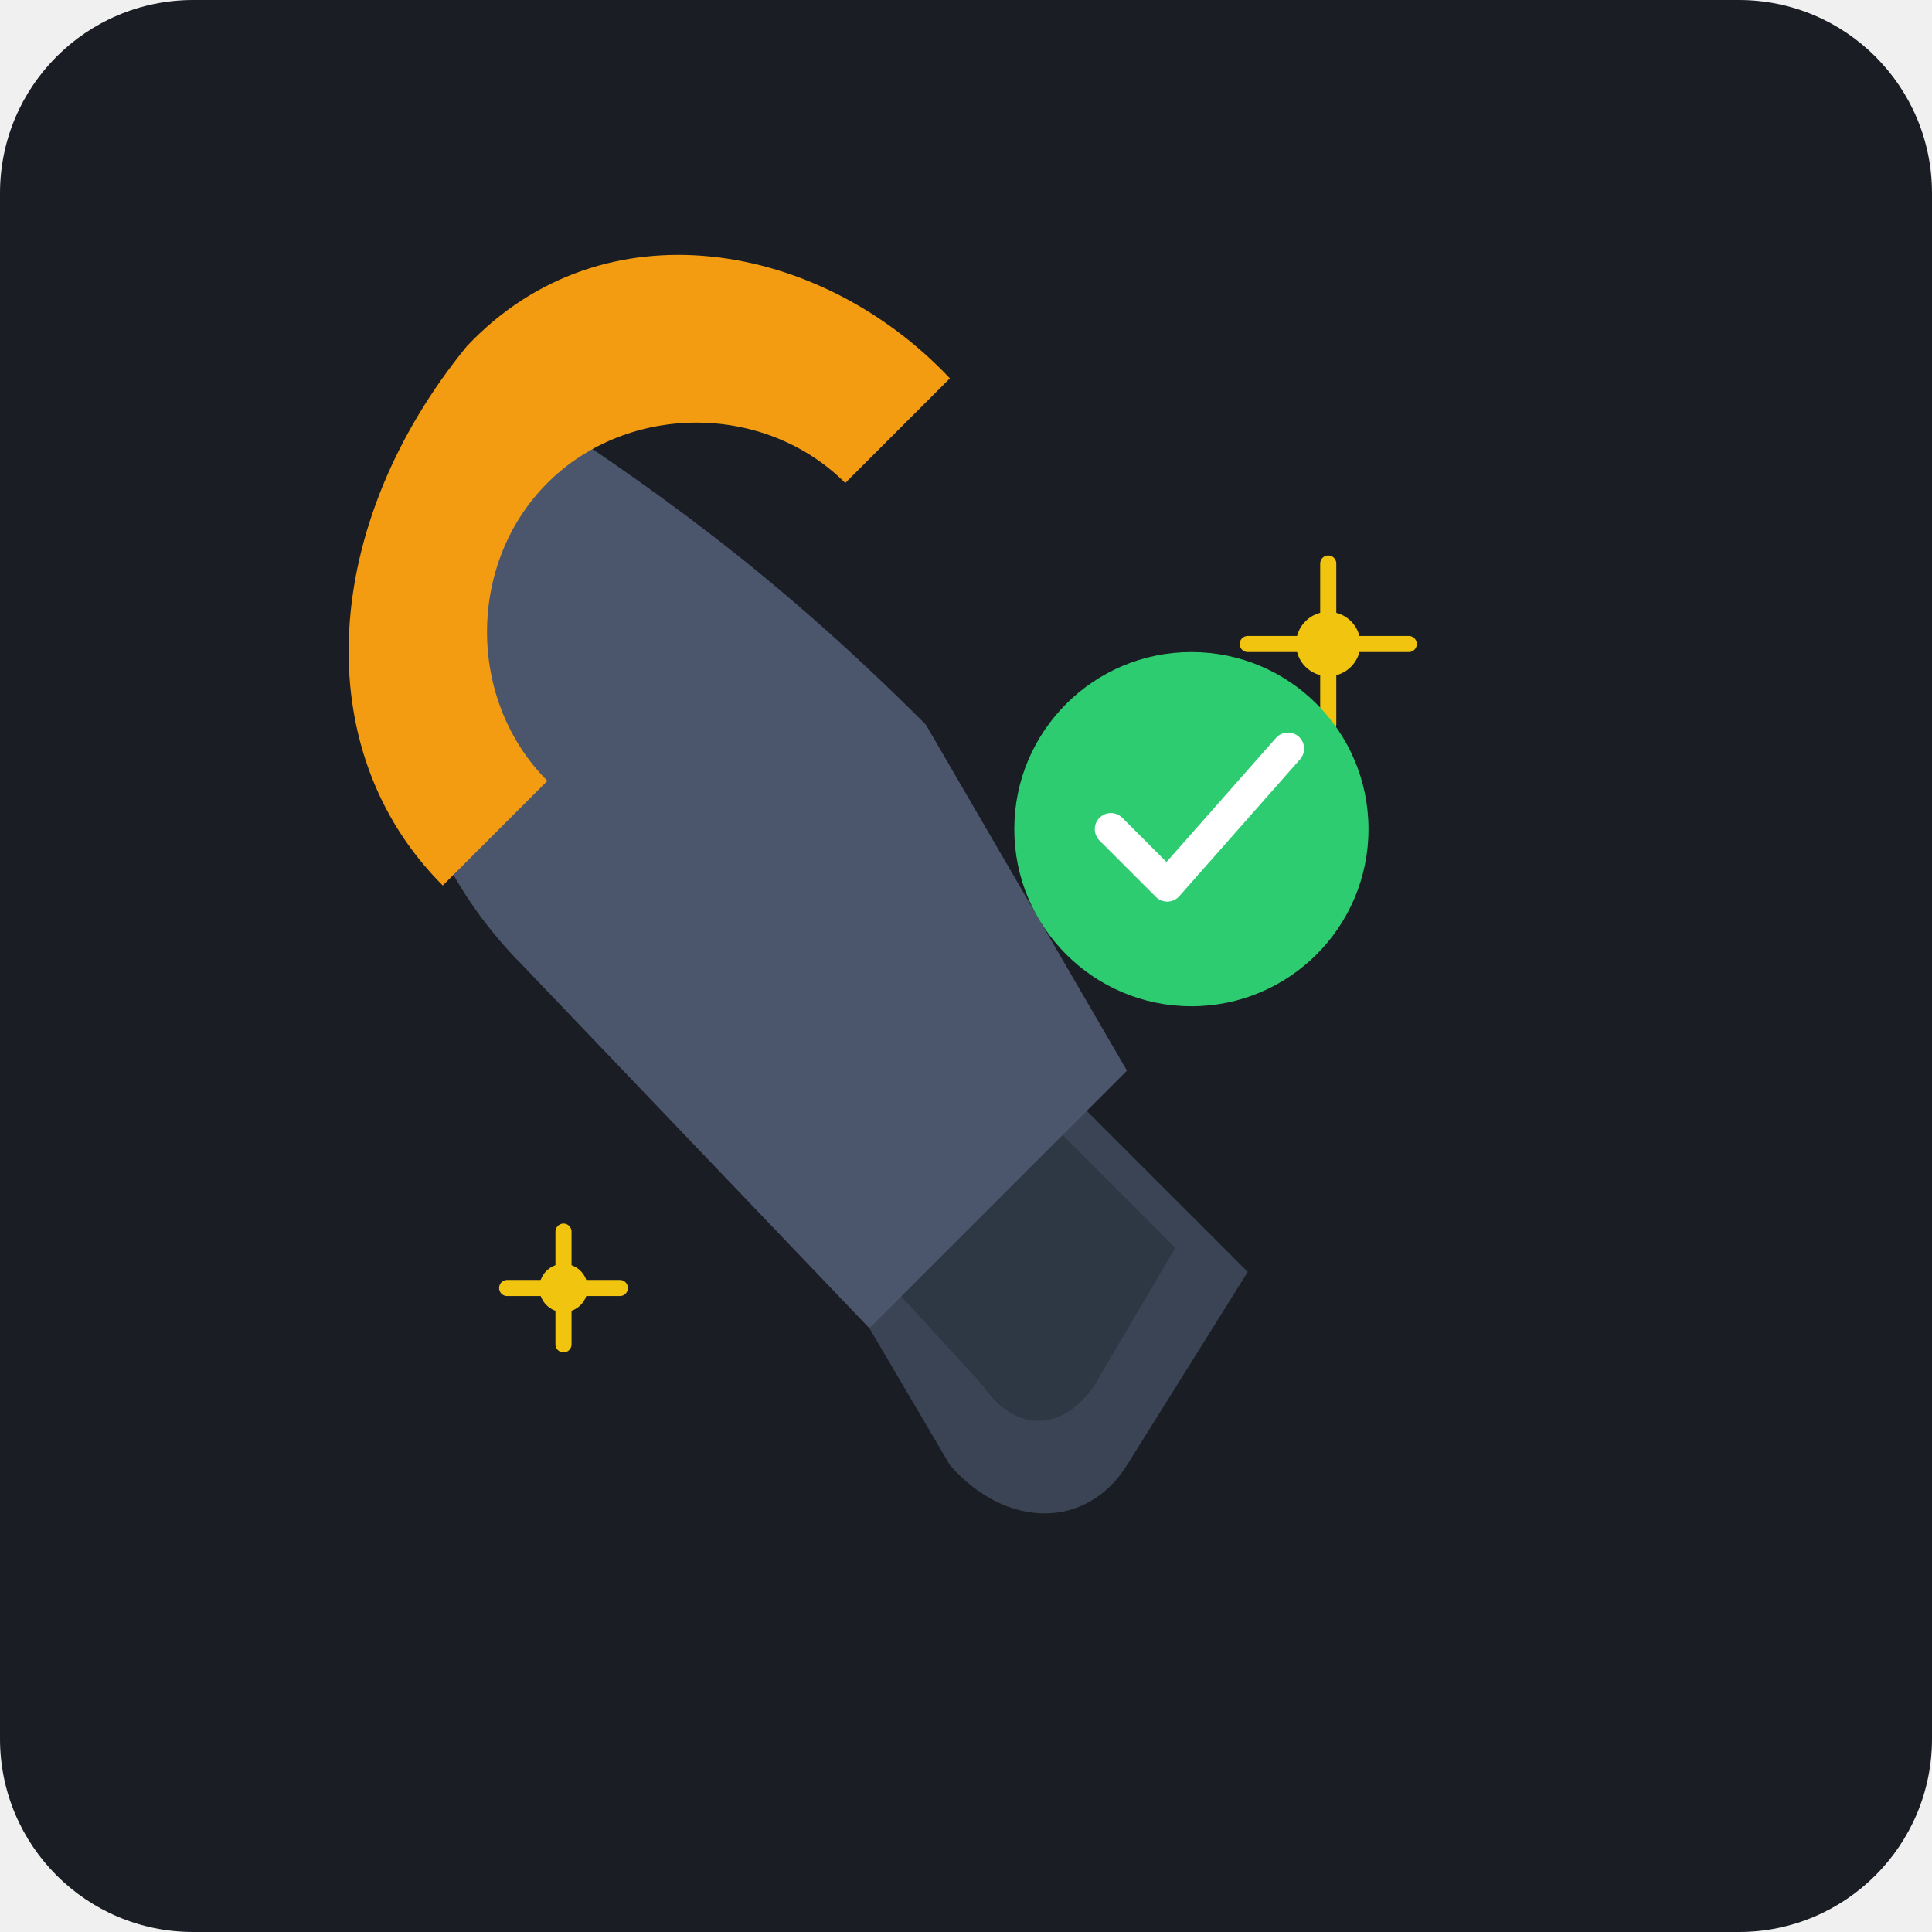
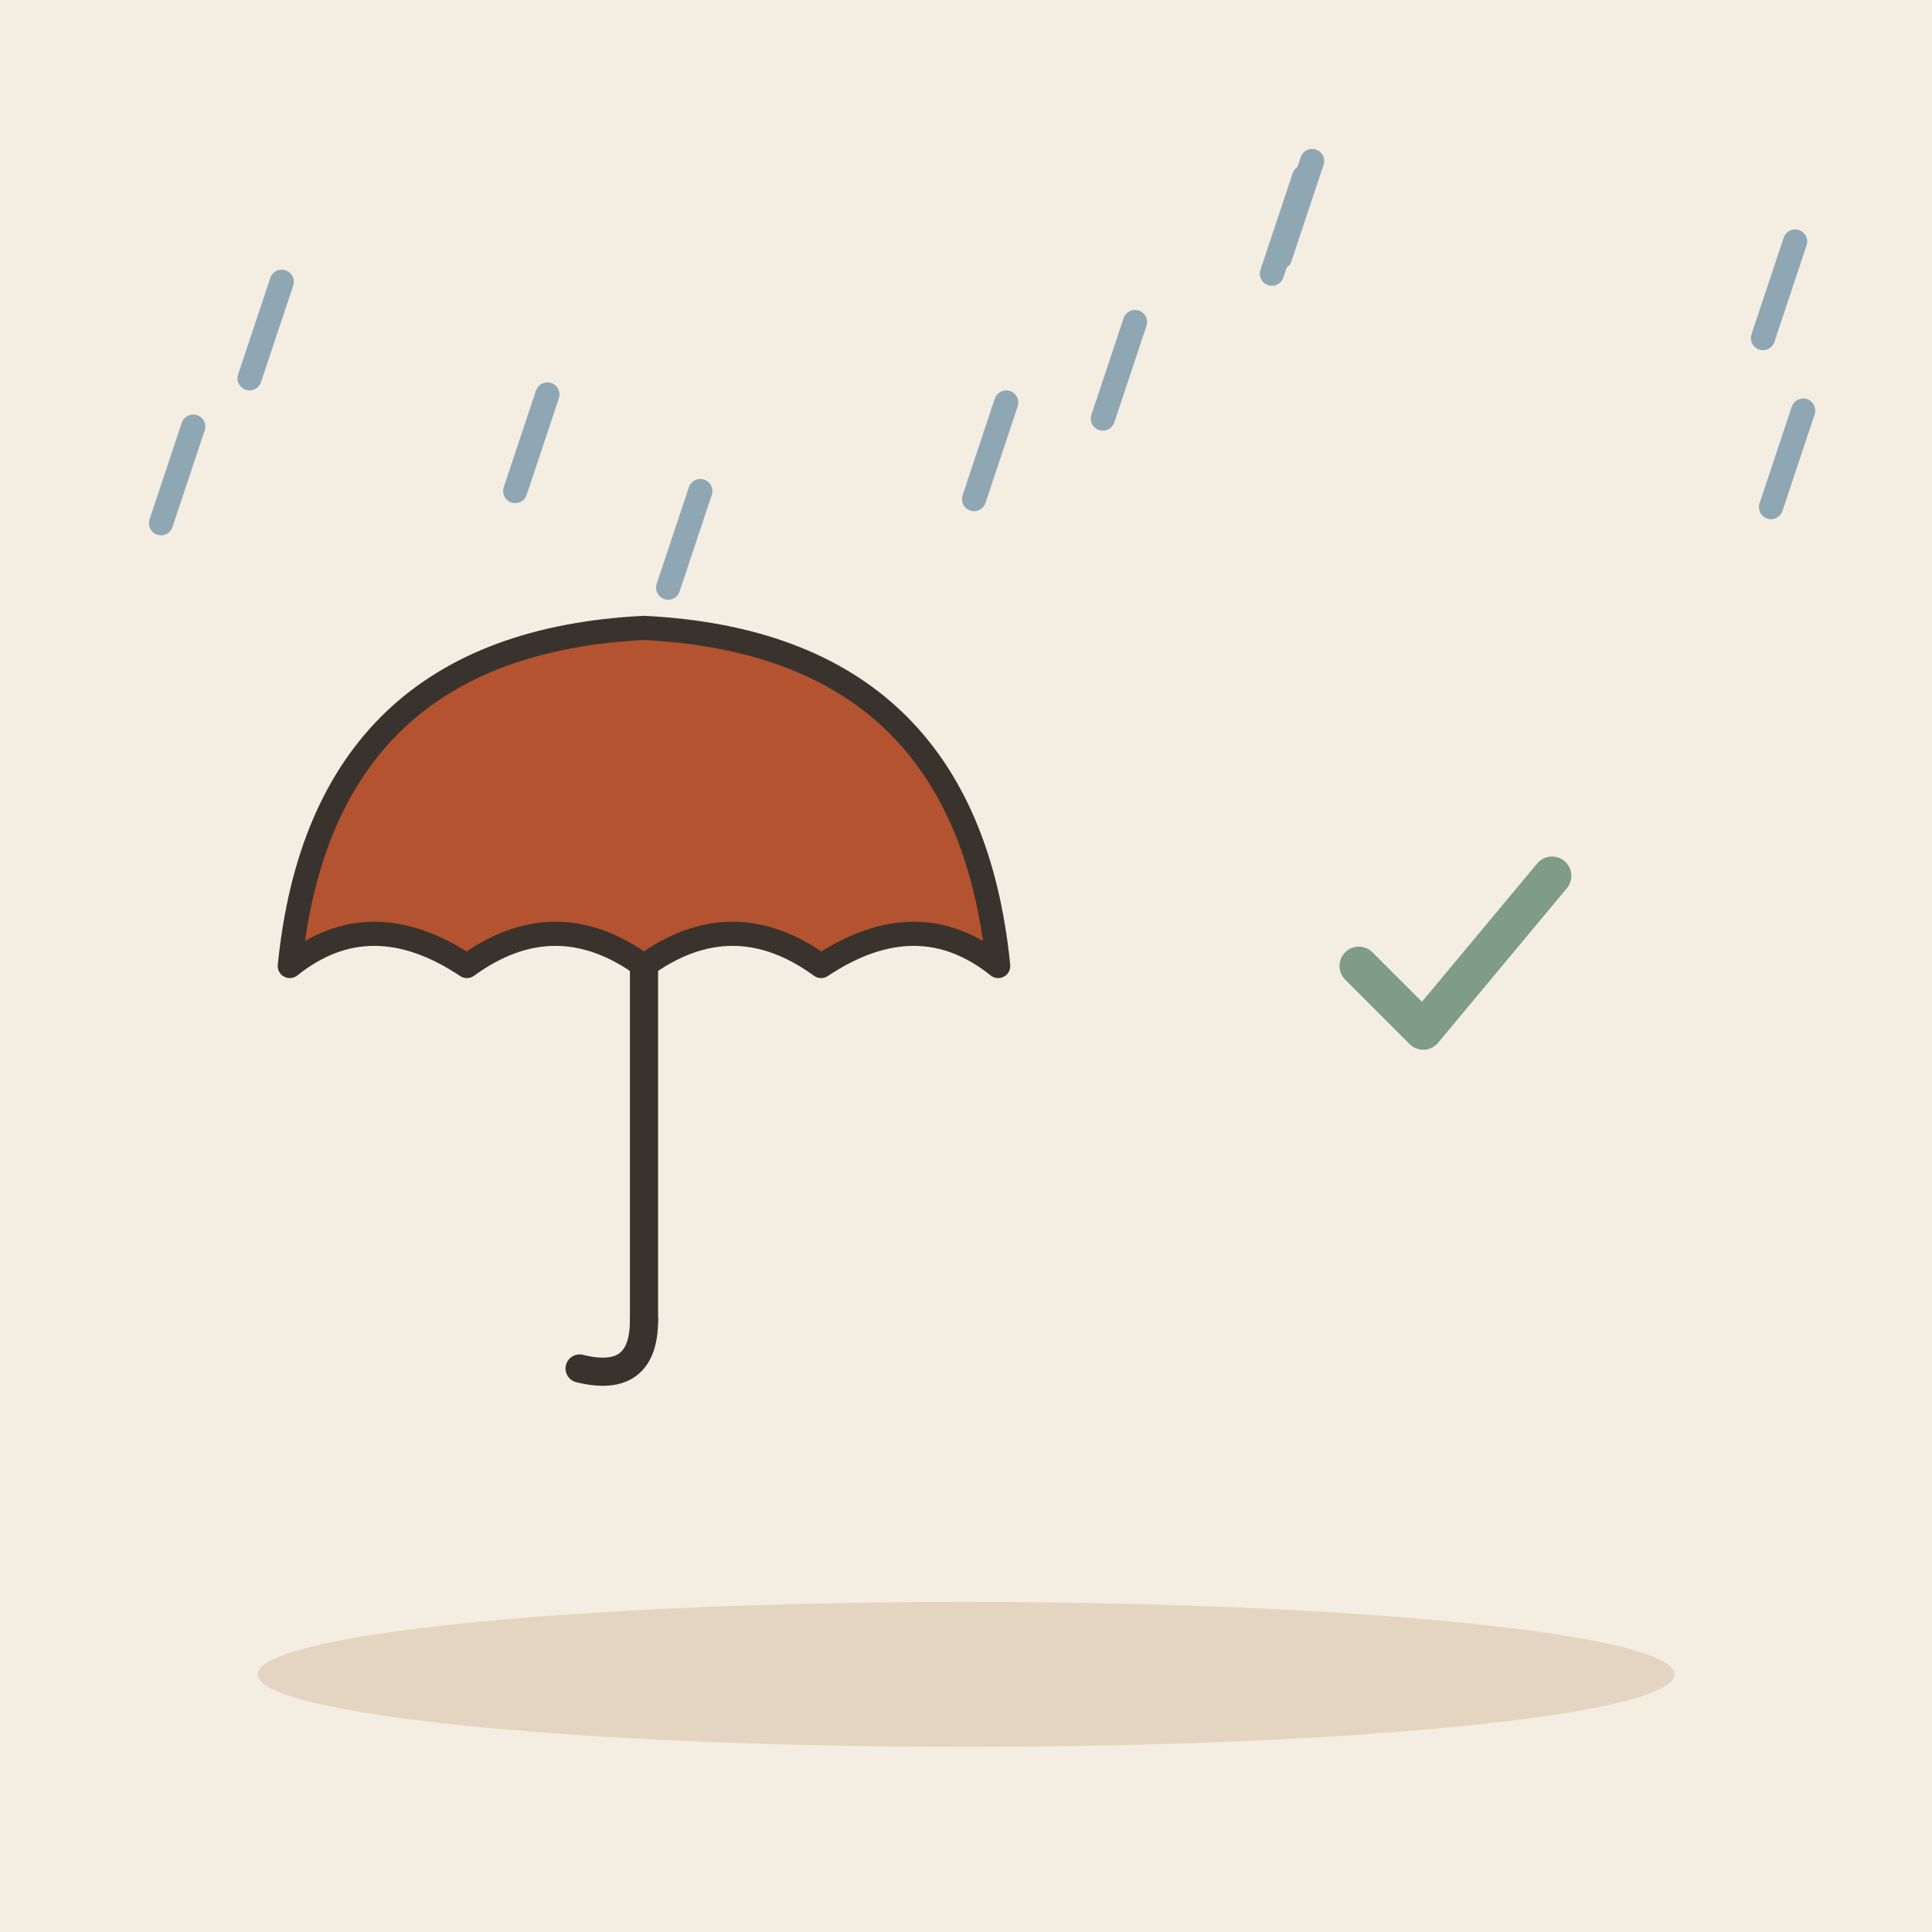
- <svg xmlns="http://www.w3.org/2000/svg" width="240" height="240" viewBox="0 0 240 240">
-   <rect width="240" height="240" rx="24" fill="#1A1D24" />
-   <g transform="translate(120, 115)">
-     <path d="M-12,50 L12,20 L35,43 L20,67 C15,75 5,75 -2,67 Z" fill="#3A4454" />
-     <path d="M-9,45 L9,23 L26,40 L16,57 C12,63 6,63 2,57 Z" fill="#2E3744" />
-     <path d="M-55,-65 C-75,-45 -75,-15 -55,5 L-12,50 L20,18 L-5,-25 C-25,-45 -40,-55 -55,-65 Z" fill="#4B566D" />
-     <path d="M-62,-72 C-45,-90 -18,-85 -2,-68 L-15,-55 C-25,-65 -42,-65 -52,-55 C-62,-45 -62,-28 -52,-18 L-65,-5 C-82,-22 -80,-50 -62,-72 Z" fill="#F39C12" />
-     <circle cx="45" cy="-35" r="4" fill="#F1C40F" />
-     <path d="M45,-45 L45,-25 M35,-35 L55,-35" stroke="#F1C40F" stroke-width="2" stroke-linecap="round" />
-     <circle cx="-50" cy="45" r="3" fill="#F1C40F" />
-     <path d="M-50,38 L-50,52 M-57,45 L-43,45" stroke="#F1C40F" stroke-width="2" stroke-linecap="round" />
-     <circle cx="28" cy="-12" r="22" fill="#2ECC71" />
-     <path d="M18,-12 L25,-5 L40,-22" fill="none" stroke="#FFFFFF" stroke-width="4" stroke-linecap="round" stroke-linejoin="round" />
+ <svg xmlns="http://www.w3.org/2000/svg" viewBox="0 0 240 240" data-style="editorial">
+   <rect width="240" height="240" fill="#F4EDE2" />
+   <ellipse cx="120" cy="208" rx="88" ry="9" fill="#E3D5C1" />
+   <g transform="translate(80 120)">
+     <path d="M-44 0Q-40 -40 0 -42Q40 -40 44 0Q34 -8 22 0Q11 -8 0 0Q-11 -8 -22 0Q-34 -8 -44 0Z" fill="#B4532F" stroke="#3A332D" stroke-width="3" stroke-linecap="round" stroke-linejoin="round" />
+     <path d="M0 0L0 44" stroke="#3A332D" stroke-width="3.5" stroke-linecap="round" fill="none" />
+     <path d="M0 44Q0 52 -8 50" fill="none" stroke="#3A332D" stroke-width="3.5" stroke-linecap="round" stroke-linejoin="round" />
+   </g>
+   <path d="M162 22L158 34" stroke="#8FA7B3" stroke-width="3" stroke-linecap="round" fill="none" />
+   <path d="M125 50L121 62" stroke="#8FA7B3" stroke-width="3" stroke-linecap="round" fill="none" />
+   <path d="M163 20L159 32" stroke="#8FA7B3" stroke-width="3" stroke-linecap="round" fill="none" />
+   <path d="M68 49L64 61" stroke="#8FA7B3" stroke-width="3" stroke-linecap="round" fill="none" />
+   <path d="M224 51L220 63" stroke="#8FA7B3" stroke-width="3" stroke-linecap="round" fill="none" />
+   <path d="M87 61L83 73" stroke="#8FA7B3" stroke-width="3" stroke-linecap="round" fill="none" />
+   <path d="M223 30L219 42" stroke="#8FA7B3" stroke-width="3" stroke-linecap="round" fill="none" />
+   <path d="M24 53L20 65" stroke="#8FA7B3" stroke-width="3" stroke-linecap="round" fill="none" />
+   <path d="M141 40L137 52" stroke="#8FA7B3" stroke-width="3" stroke-linecap="round" fill="none" />
+   <path d="M35 35L31 47" stroke="#8FA7B3" stroke-width="3" stroke-linecap="round" fill="none" />
+   <g transform="translate(180 120) scale(0.8 0.8)">
+     <path d="M-14 0l10 10l20 -24" fill="none" stroke="#7E9C86" stroke-width="6" stroke-linecap="round" stroke-linejoin="round" />
  </g>
</svg>
